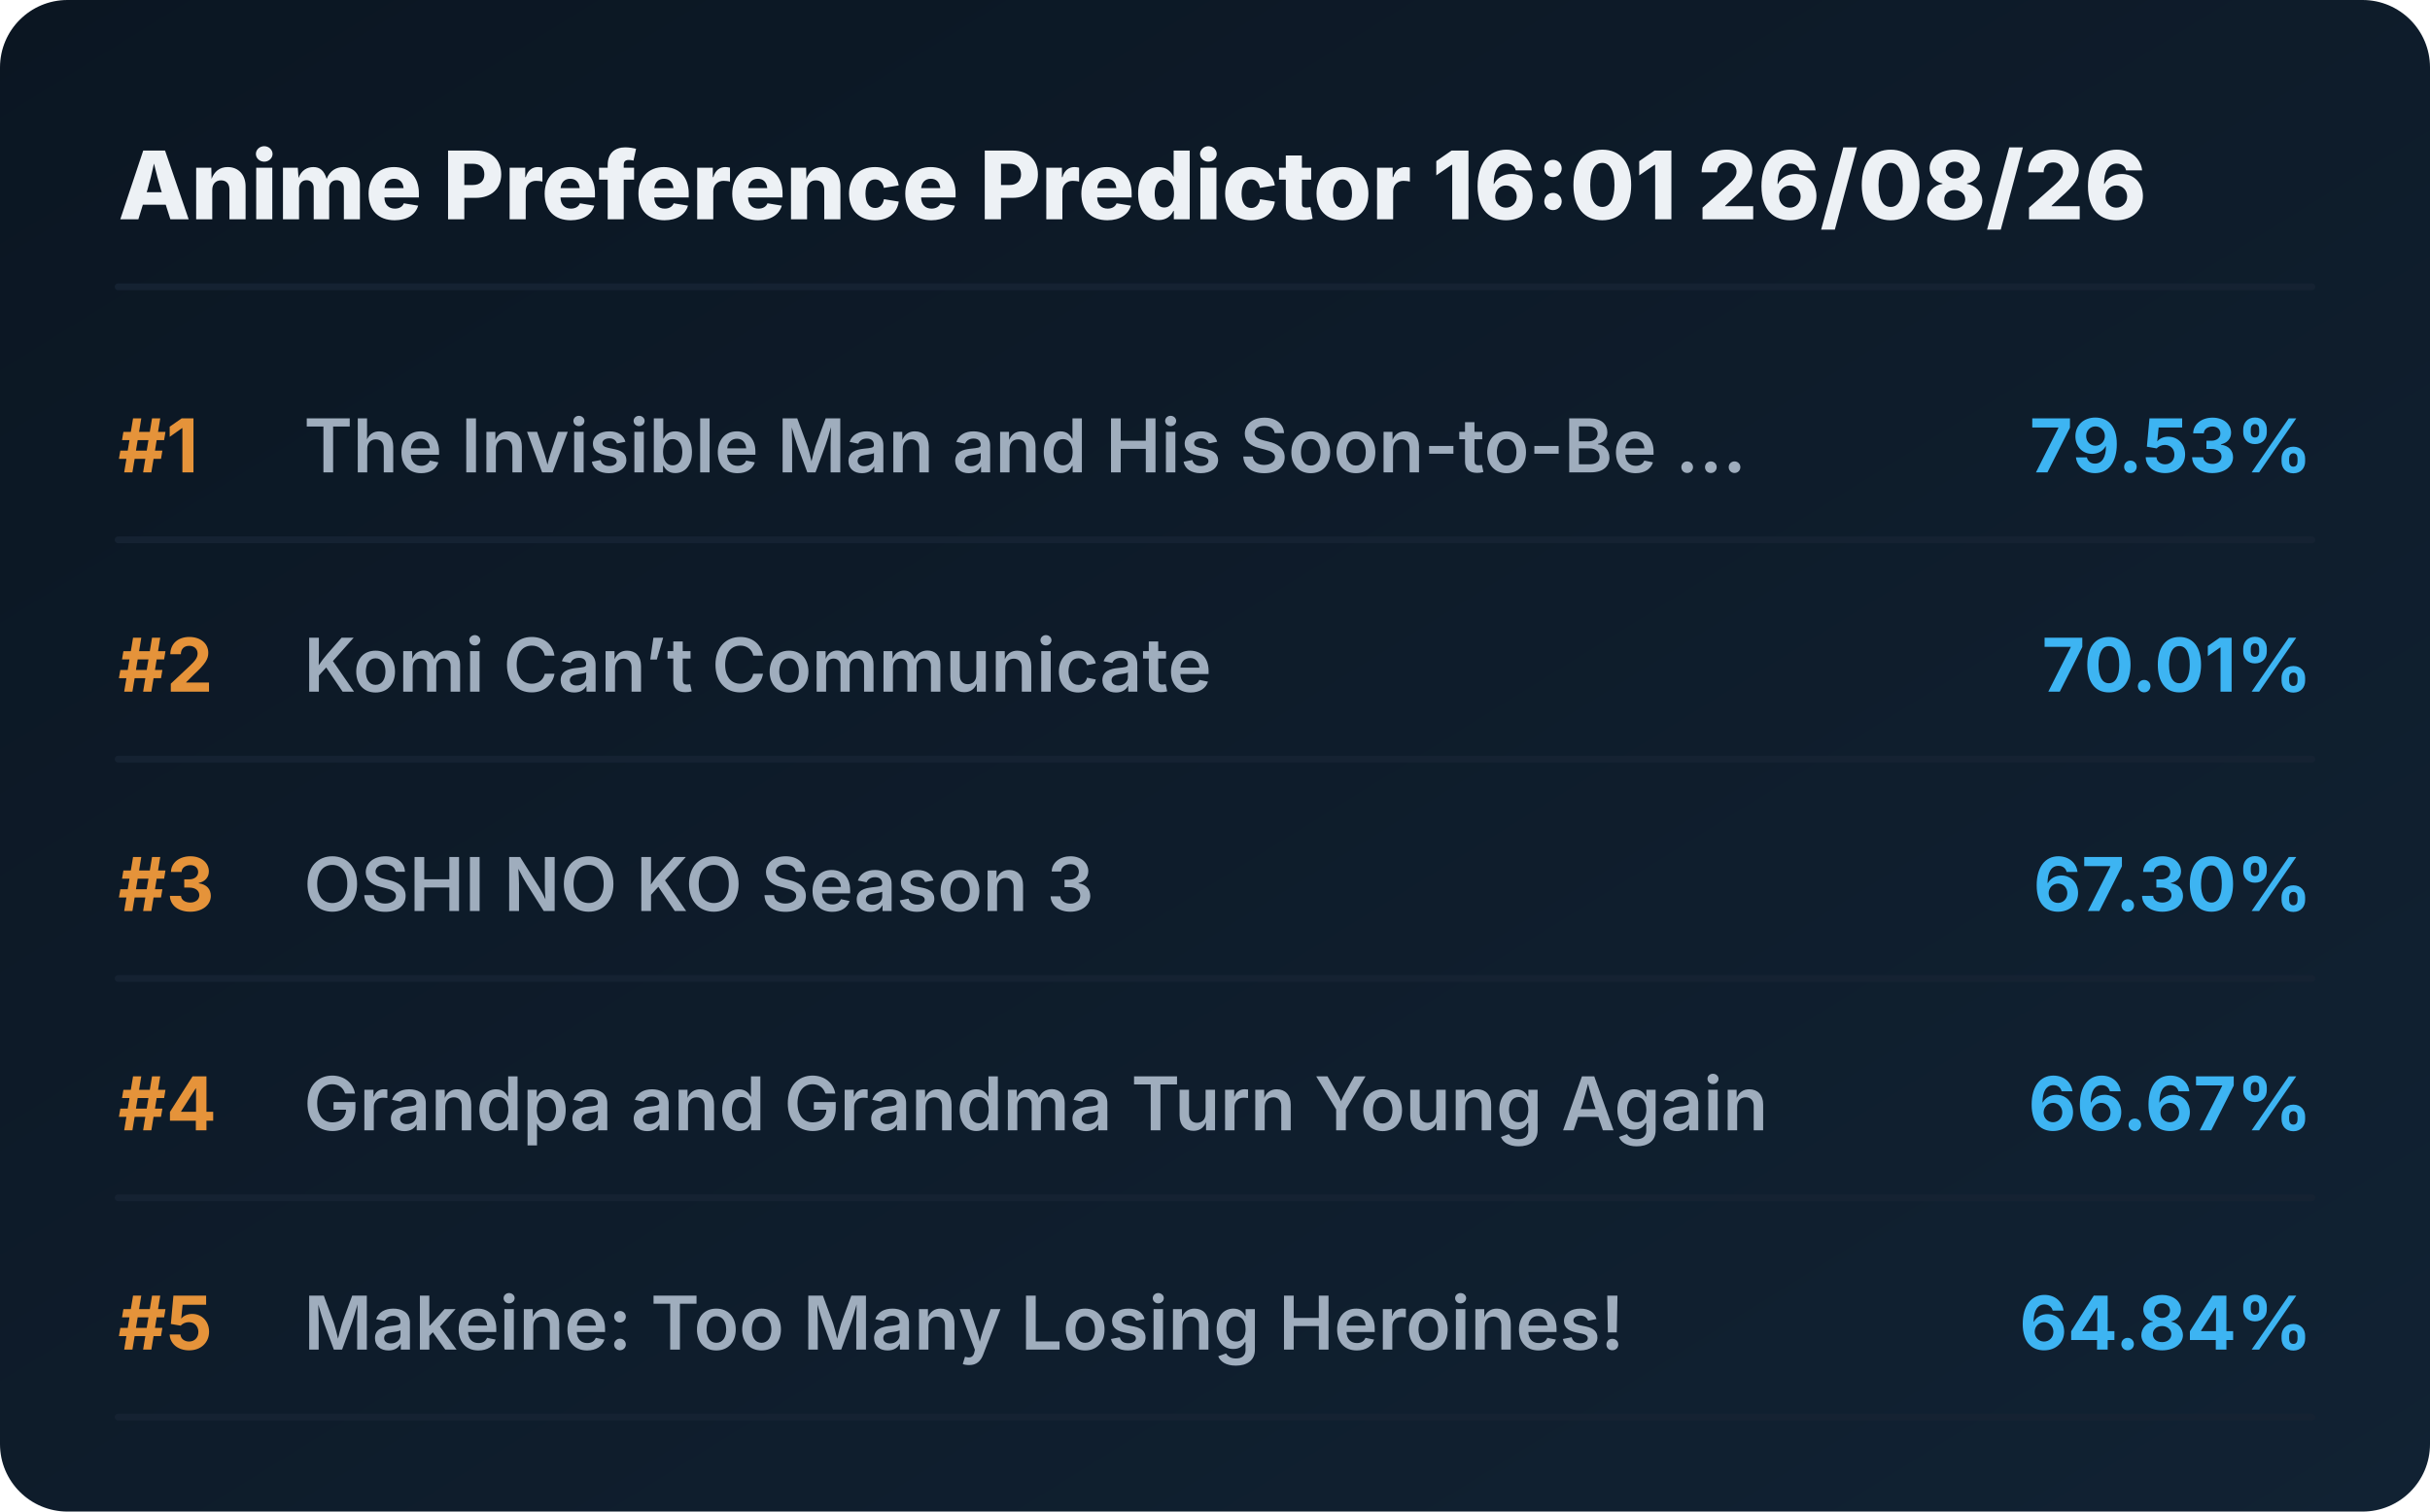
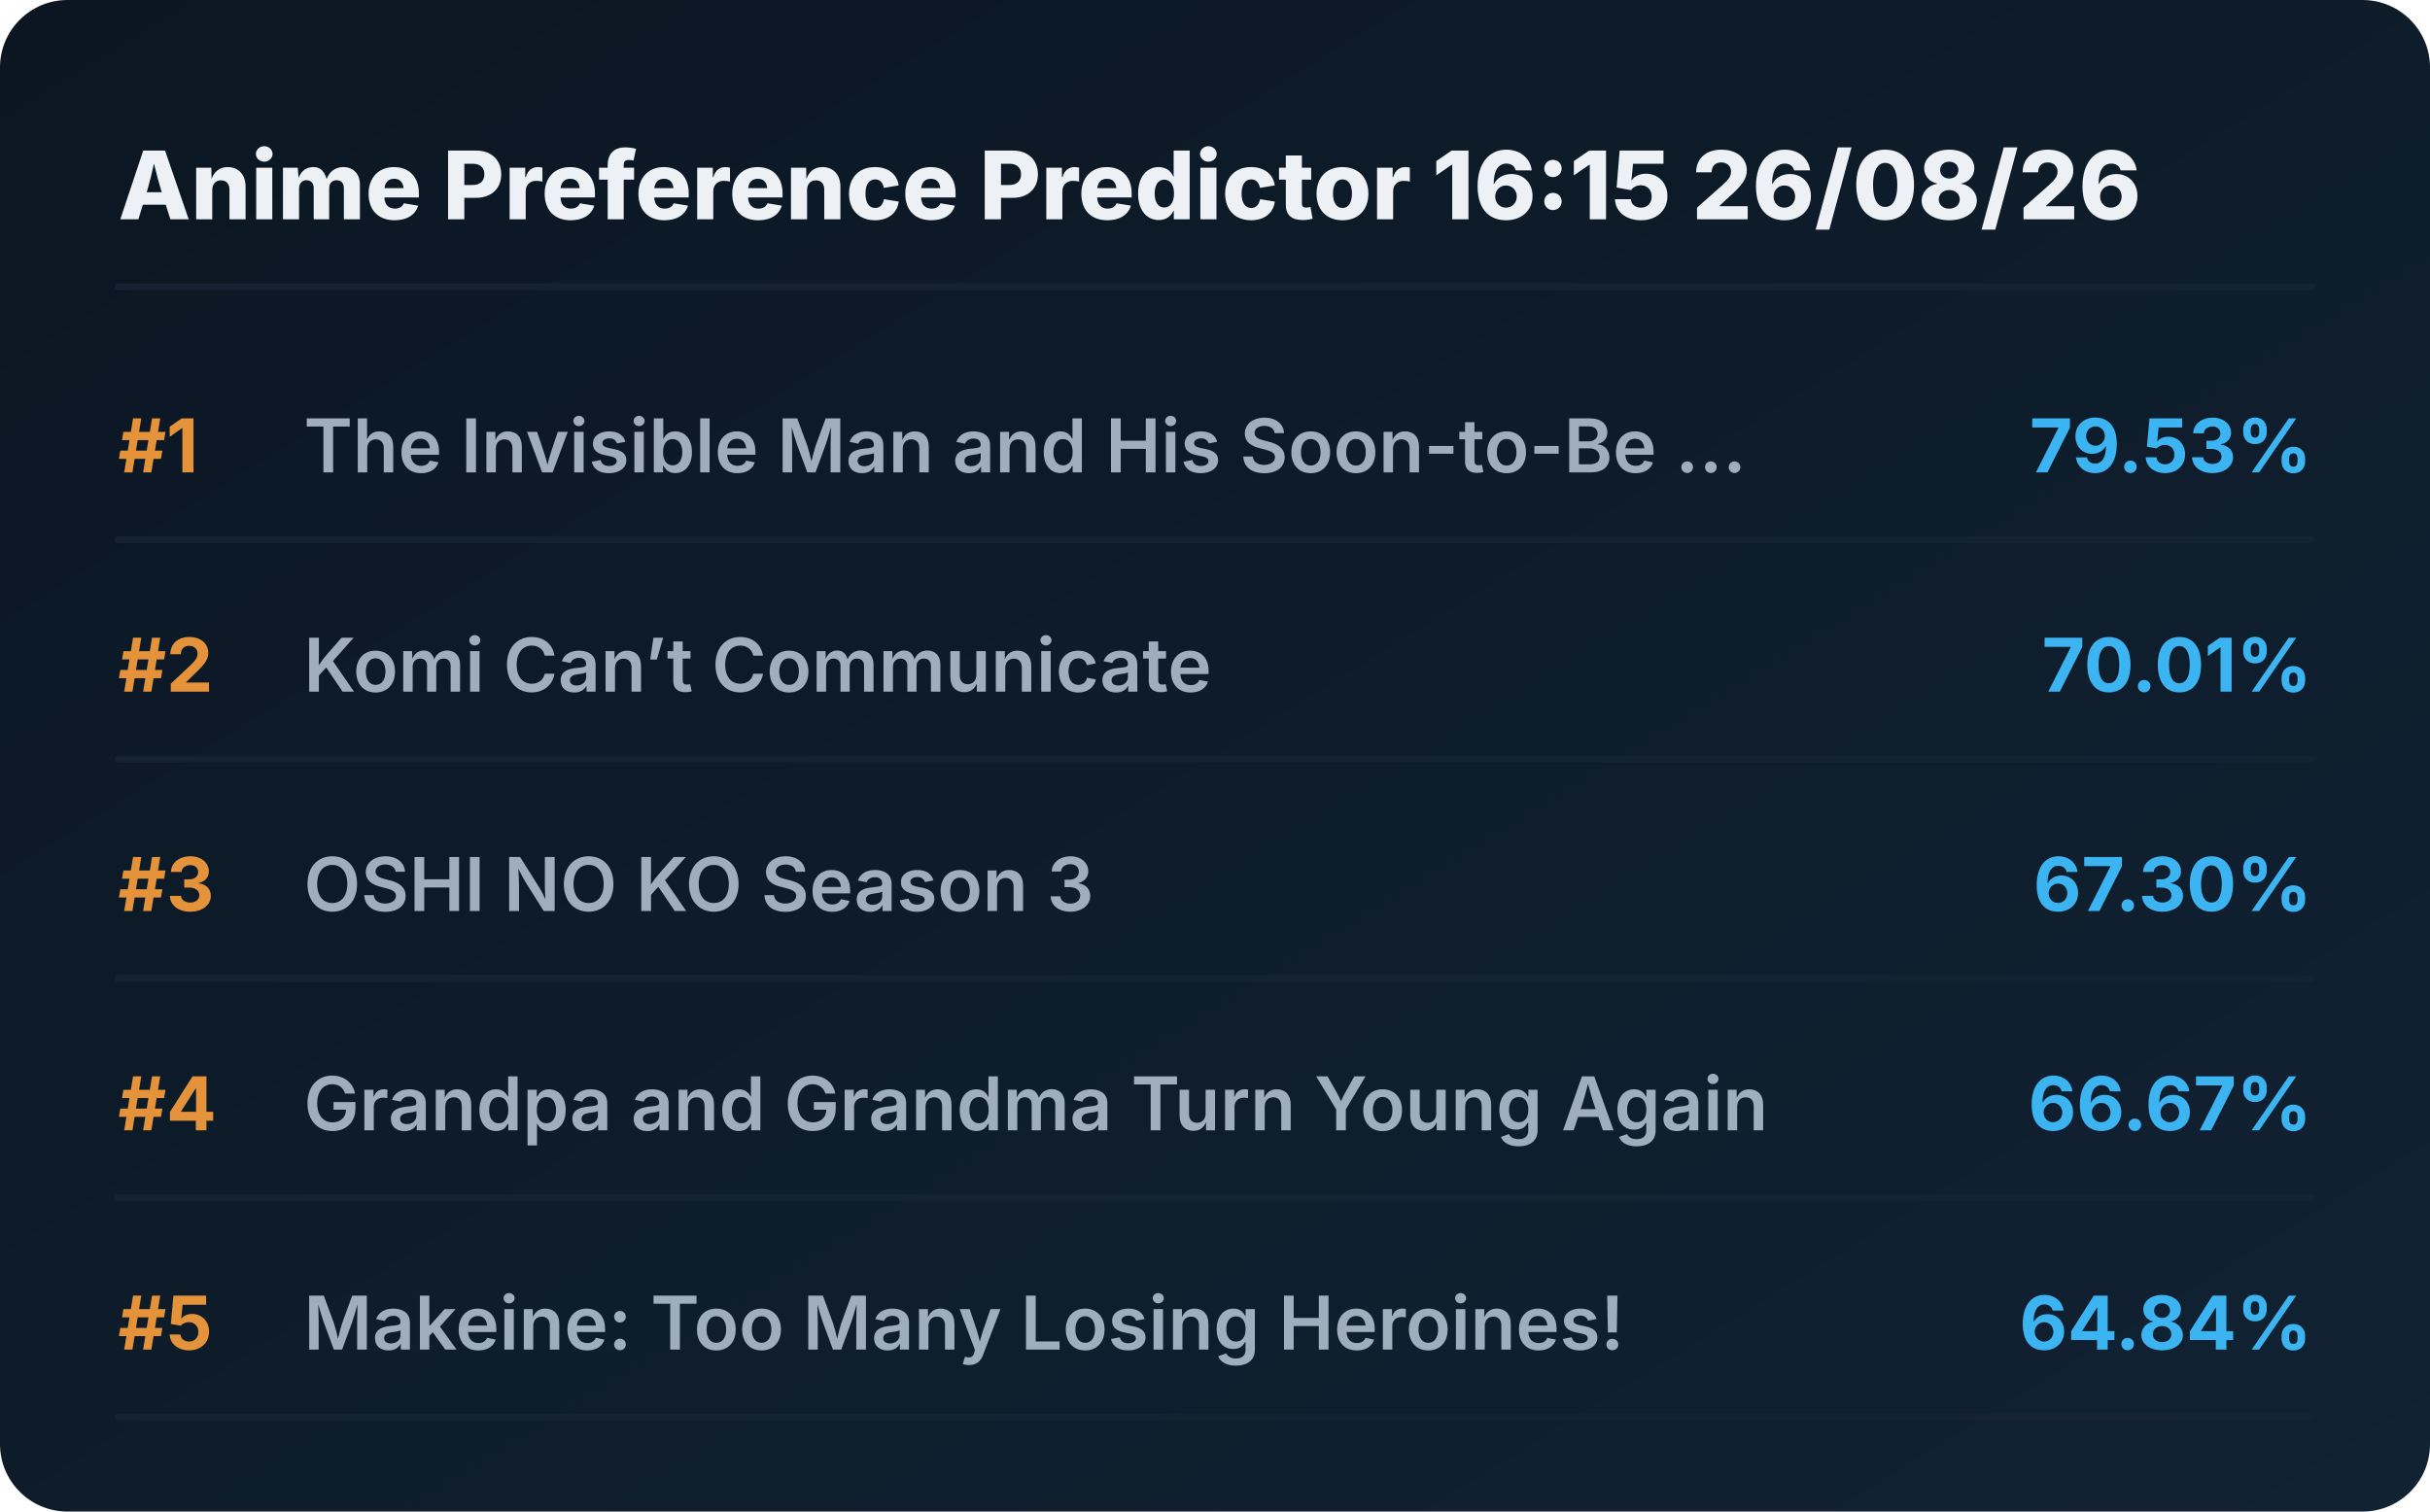
<svg xmlns="http://www.w3.org/2000/svg" viewBox="0 0 720 448" preserveAspectRatio="xMidYMid meet" style="width: 100%; height: auto; max-width: 720px;">
  <defs>
    <linearGradient id="boxGrad" x1="0%" y1="0%" x2="100%" y2="100%">
      <stop offset="0%" stop-color="#0b1622" />
      <stop offset="100%" stop-color="#112233" />
    </linearGradient>
    <clipPath id="titleClip">
      <rect x="90" y="0" width="510" height="100%" />
    </clipPath>
  </defs>
  <style>
    .bg { fill: url(#boxGrad); rx: 20px; }
    .header { font-family: 'Overpass', 'Inter', system-ui, sans-serif; font-weight: 800; font-size: 28px; fill: #edf1f5; }
    .rank { font-family: 'Overpass', 'Inter', system-ui, sans-serif; font-weight: 700; font-size: 22px; fill: #e5933a; }
    .title { font-family: 'Overpass', 'Inter', system-ui, sans-serif; font-weight: 600; font-size: 22px; fill: #9fadbd; }
    .score { font-family: 'Overpass', 'Inter', system-ui, sans-serif; font-weight: 700; font-size: 22px; fill: #3db4f2; }
    .line { stroke: #152232; stroke-width: 2; stroke-linecap: round; }
  </style>
  <rect class="bg" width="720" height="448" />
-   <text x="35" y="65" class="header">Anime Preference Predictor 16:01 26/08/26</text>
+   <text x="35" y="65" class="header">Anime Preference Predictor 16:15 26/08/26</text>
  <line x1="35" y1="85" x2="685" y2="85" class="line" />
  <g transform="translate(0, 0)">
    <text x="35" y="140" class="rank">#1</text>
    <text x="90" y="140" class="title">The Invisible Man and His Soon-to-Be ...</text>
    <text x="685" y="140" class="score" text-anchor="end">79.53%</text>
    <line x1="35" y1="160" x2="685" y2="160" class="line" />
  </g>
  <g transform="translate(0, 65)">
    <text x="35" y="140" class="rank">#2</text>
    <text x="90" y="140" class="title">Komi Can’t Communicate</text>
    <text x="685" y="140" class="score" text-anchor="end">70.01%</text>
    <line x1="35" y1="160" x2="685" y2="160" class="line" />
  </g>
  <g transform="translate(0, 130)">
    <text x="35" y="140" class="rank">#3</text>
    <text x="90" y="140" class="title">OSHI NO KO Season 3</text>
    <text x="685" y="140" class="score" text-anchor="end">67.30%</text>
    <line x1="35" y1="160" x2="685" y2="160" class="line" />
  </g>
  <g transform="translate(0, 195)">
    <text x="35" y="140" class="rank">#4</text>
    <text x="90" y="140" class="title">Grandpa and Grandma Turn Young Again</text>
    <text x="685" y="140" class="score" text-anchor="end">66.67%</text>
    <line x1="35" y1="160" x2="685" y2="160" class="line" />
  </g>
  <g transform="translate(0, 260)">
    <text x="35" y="140" class="rank">#5</text>
    <text x="90" y="140" class="title">Makeine: Too Many Losing Heroines!</text>
    <text x="685" y="140" class="score" text-anchor="end">64.84%</text>
    <line x1="35" y1="160" x2="685" y2="160" class="line" />
  </g>
</svg>
